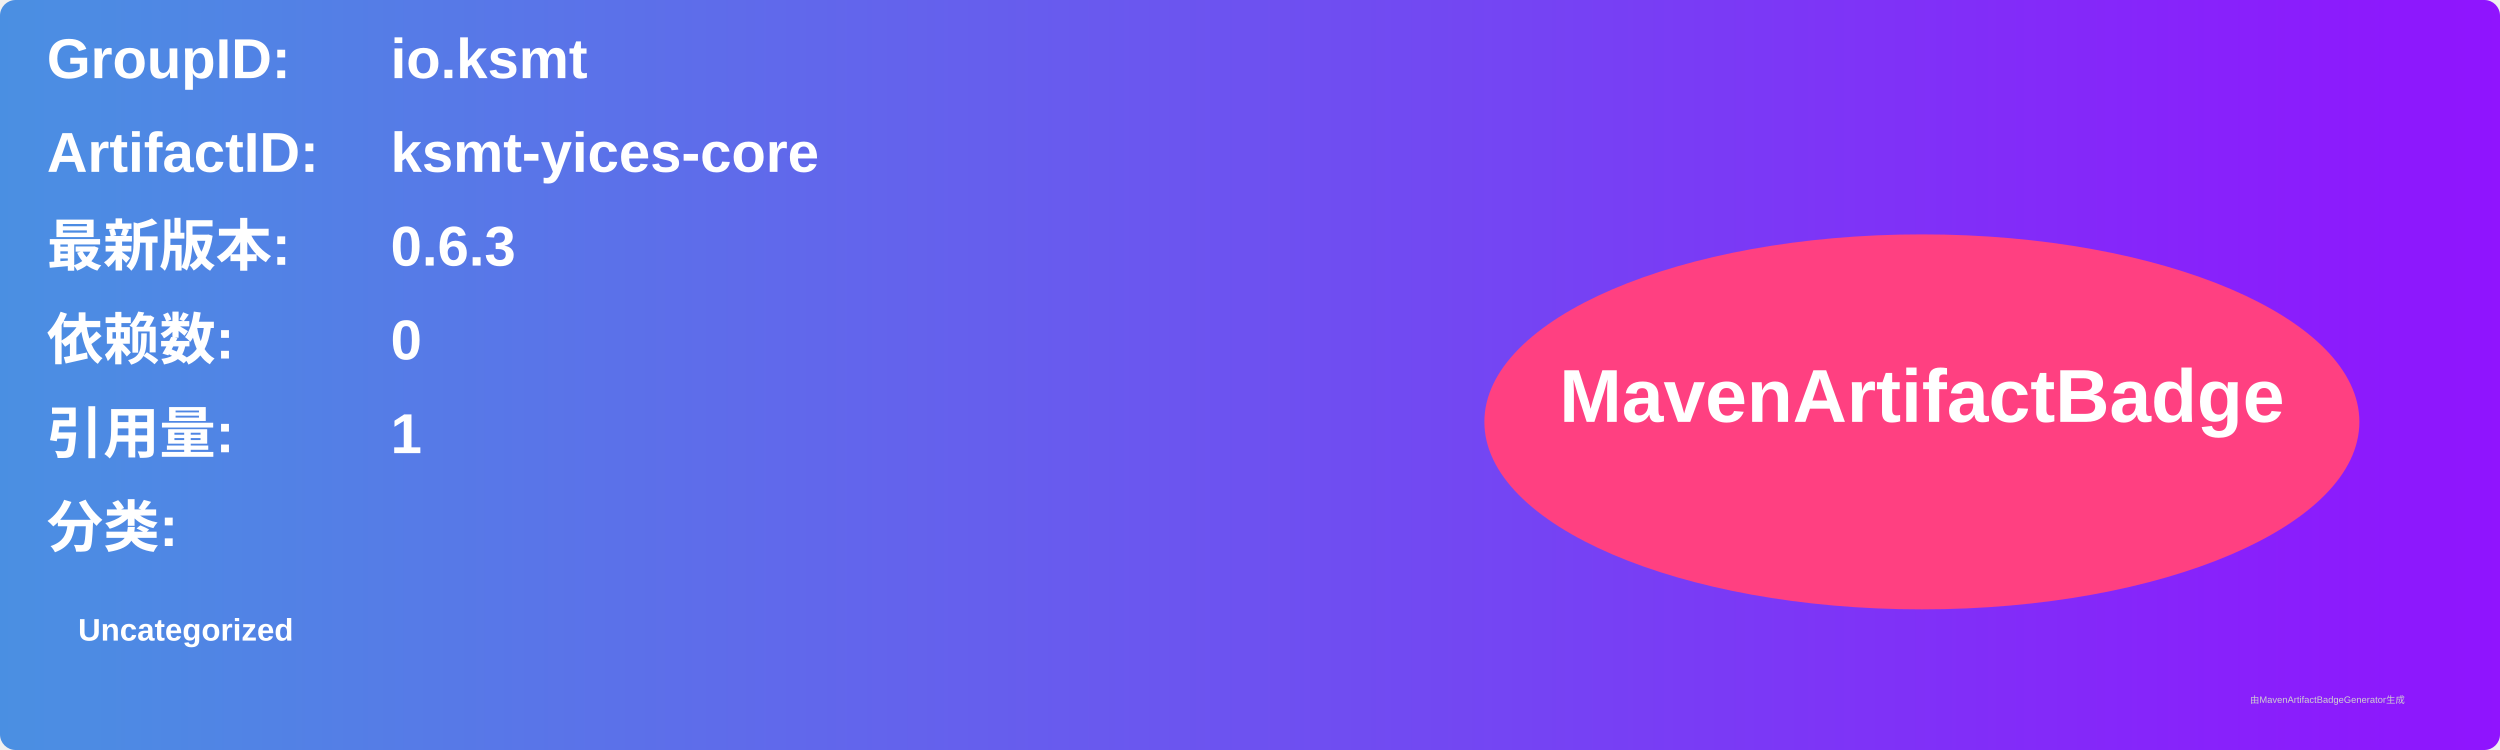
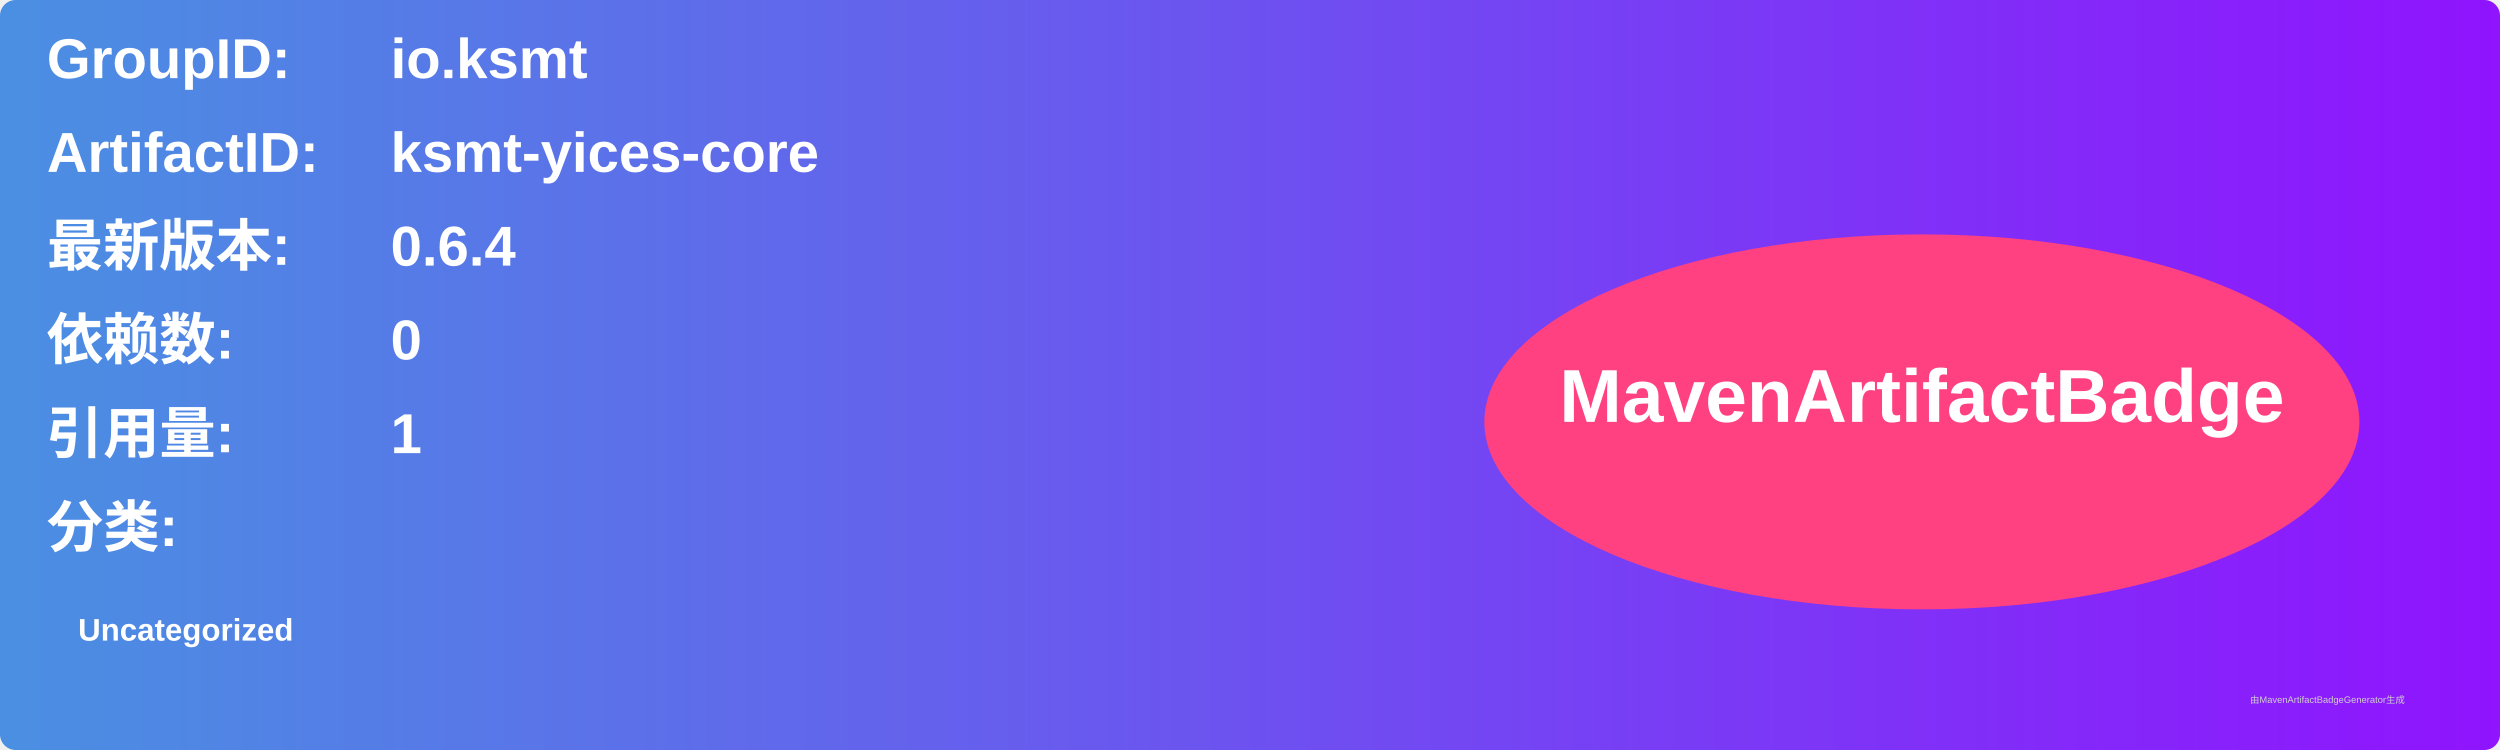
<svg xmlns="http://www.w3.org/2000/svg" width="800" height="240" viewBox="0 0 800 240">
  <linearGradient id="grad" x1="0%" y1="0%" x2="100%" y2="0%">
    <stop offset="0%" stop-color="#4a90e2" />
    <stop offset="100%" stop-color="#9013fe" />
  </linearGradient>
  <rect width="100%" height="100%" rx="5" ry="5" fill="url(#grad)" />
  <g transform="translate(15, 15)">
    <text x="0" y="10" font-family="Arial" font-size="18" fill="white" font-weight="bold" width="260">GroupID:</text>
    <text x="110" y="10" font-family="Arial" font-size="18" fill="white" font-weight="bold" width="460">io.ksmt</text>
    <text x="0" y="40" font-family="Arial" font-size="18" fill="white" font-weight="bold" width="260">ArtifactID:</text>
    <text x="110" y="40" font-family="Arial" font-size="18" fill="white" font-weight="bold" width="460">ksmt-yices-core</text>
    <text x="0" y="70" font-family="Arial" font-size="18" fill="white" font-weight="bold">最新版本:</text>
    <text x="110" y="70" font-family="Arial" font-size="18" fill="white" font-weight="bold">
-       <tspan font-weight="bold">0.6.3</tspan>
+       <tspan font-weight="bold">0.6.4</tspan>
    </text>
    <text x="0" y="100" font-family="Arial" font-size="18" fill="white" font-weight="bold">依赖数: </text>
    <text x="110" y="100" font-family="Arial" font-size="18" fill="white">
      <tspan font-weight="bold">0</tspan>
    </text>
    <text x="0" y="130" font-family="Arial" font-size="18" fill="white" font-weight="bold">引用量: </text>
    <text x="110" y="130" font-family="Arial" font-size="18" fill="white">
      <tspan font-weight="bold">1</tspan>
    </text>
    <text x="0" y="160" font-family="Arial" font-size="18" fill="white" font-weight="bold">分类:</text>
    <text x="10" y="190" font-family="Arial" font-size="10" fill="white">
      <tspan font-weight="bold">Uncategorized</tspan>
    </text>
    <ellipse cx="600" cy="120" rx="140" ry="60" fill="#ff4081" />
    <text x="600" y="120" text-anchor="middle" font-family="Arial" font-size="24" fill="white" font-weight="bold">MavenArtifactBadge</text>
  </g>
  <text x="720" y="225" font-family="Arial" font-size="3" fill="#d0d0d0">由MavenArtifactBadgeGenerator生成</text>
</svg>
